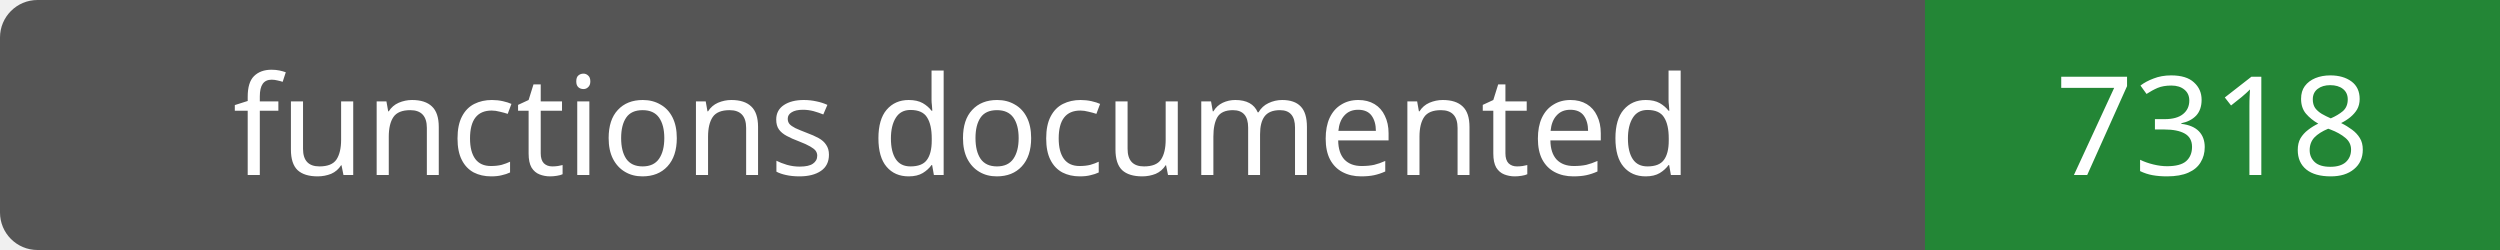
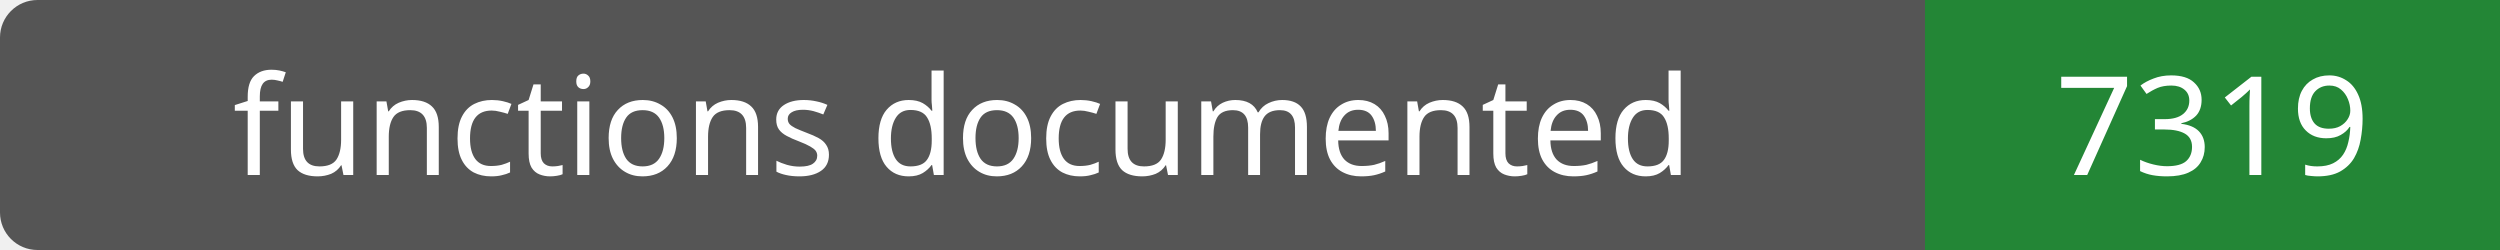
- <svg xmlns="http://www.w3.org/2000/svg" width="200" height="20" role="img" aria-label="functions documented: 7318">
+ <svg xmlns="http://www.w3.org/2000/svg" width="200" height="20" role="img" aria-label="functions documented: 7319">
  <rect width="200" height="20" rx="3" fill="#555" />
  <path fill="#238636" d="M154 0h46v20H154z" />
  <g fill="#fff" text-anchor="middle" font-family="Verdana,sans-serif" font-size="11">
    <text x="77.0" y="14">functions documented</text>
-     <text x="177.0" y="14">7318</text>
+     <text x="177.0" y="14">7319</text>
  </g>
</svg>
